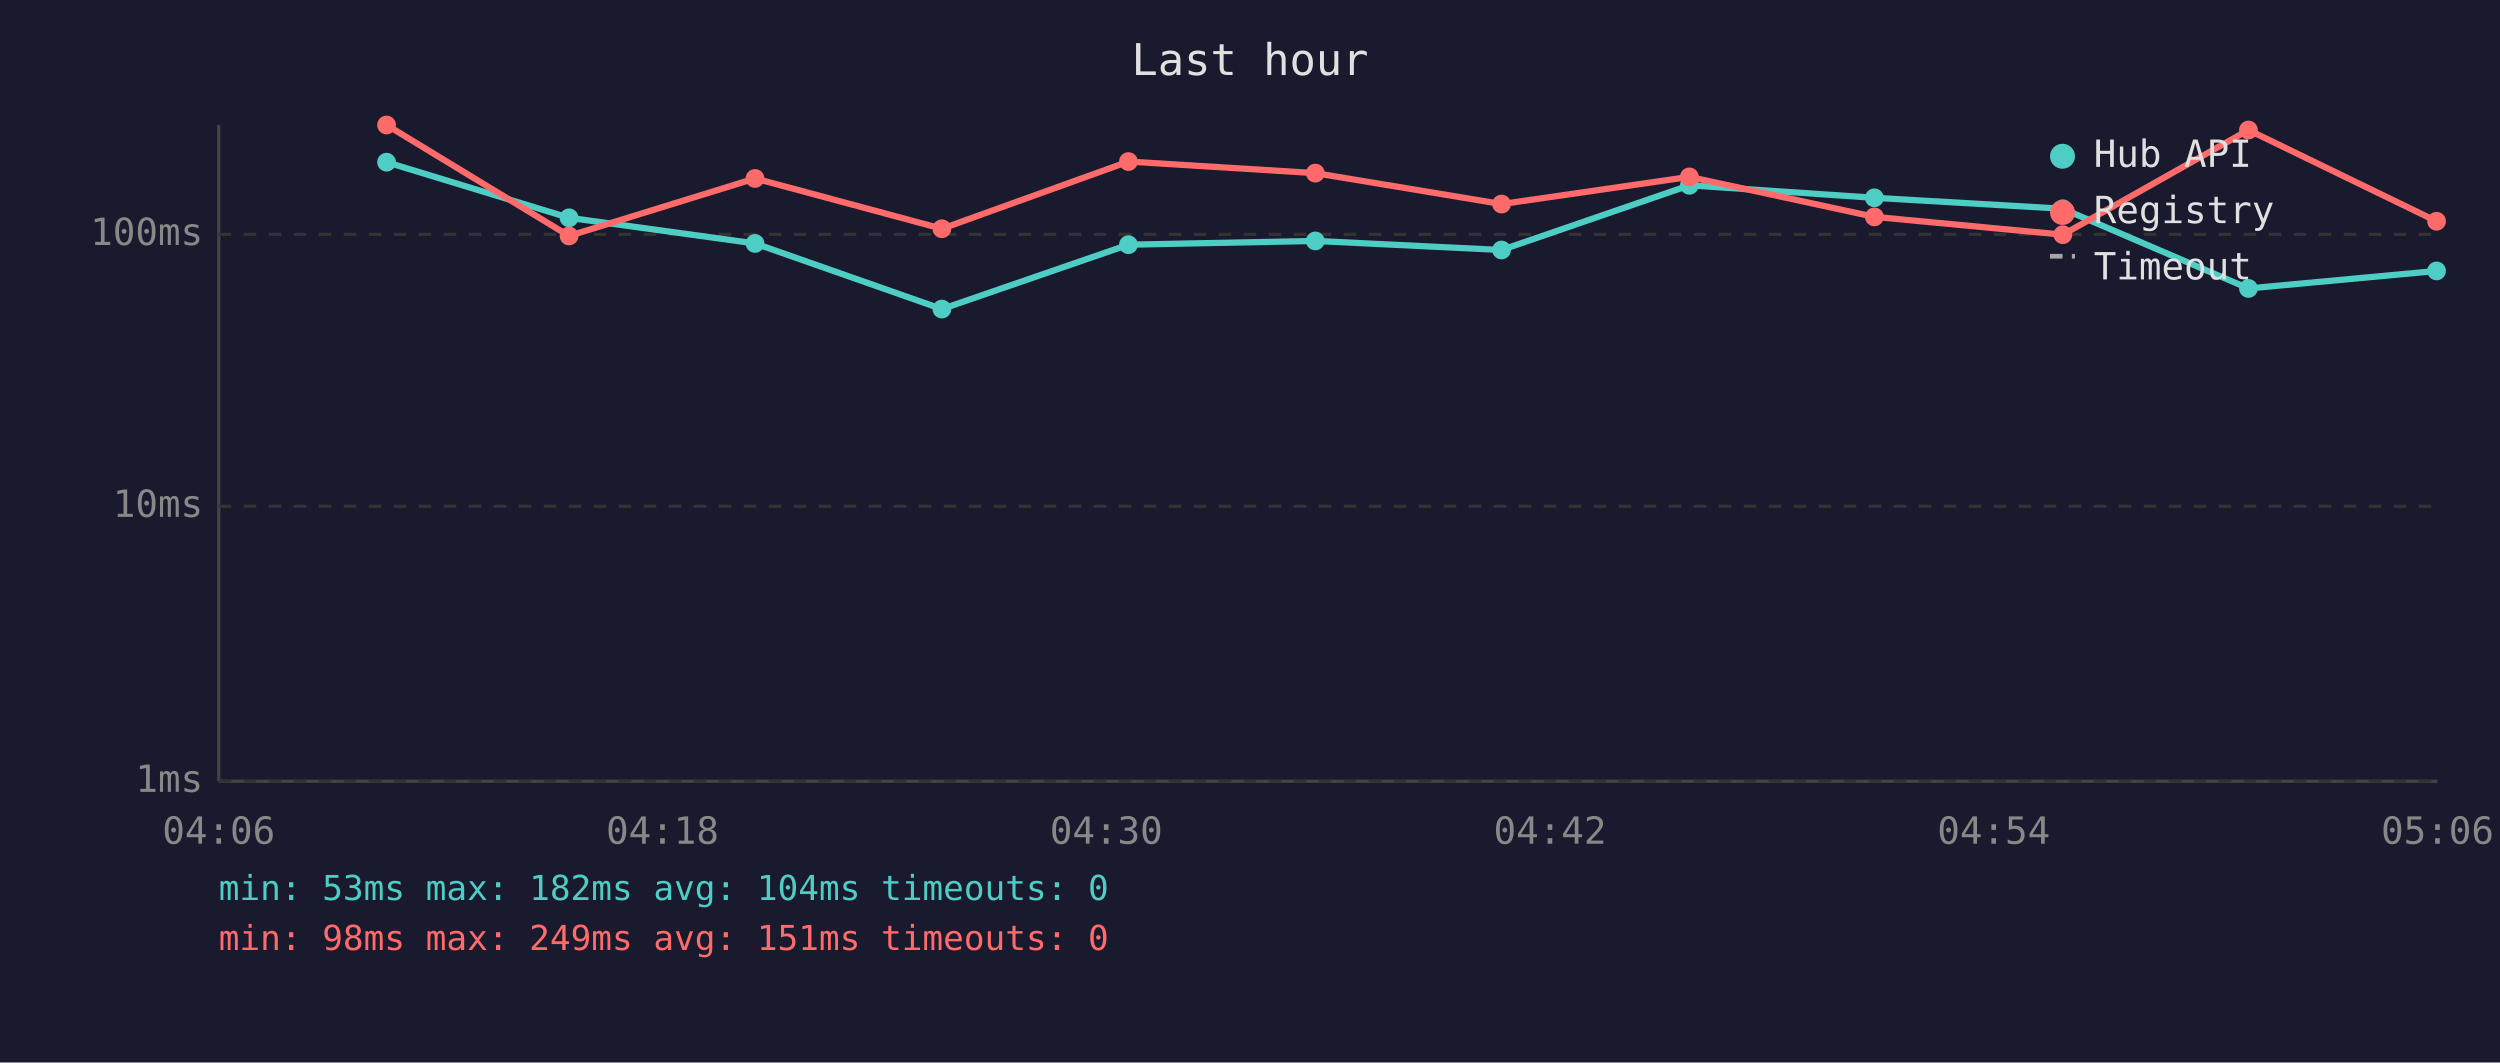
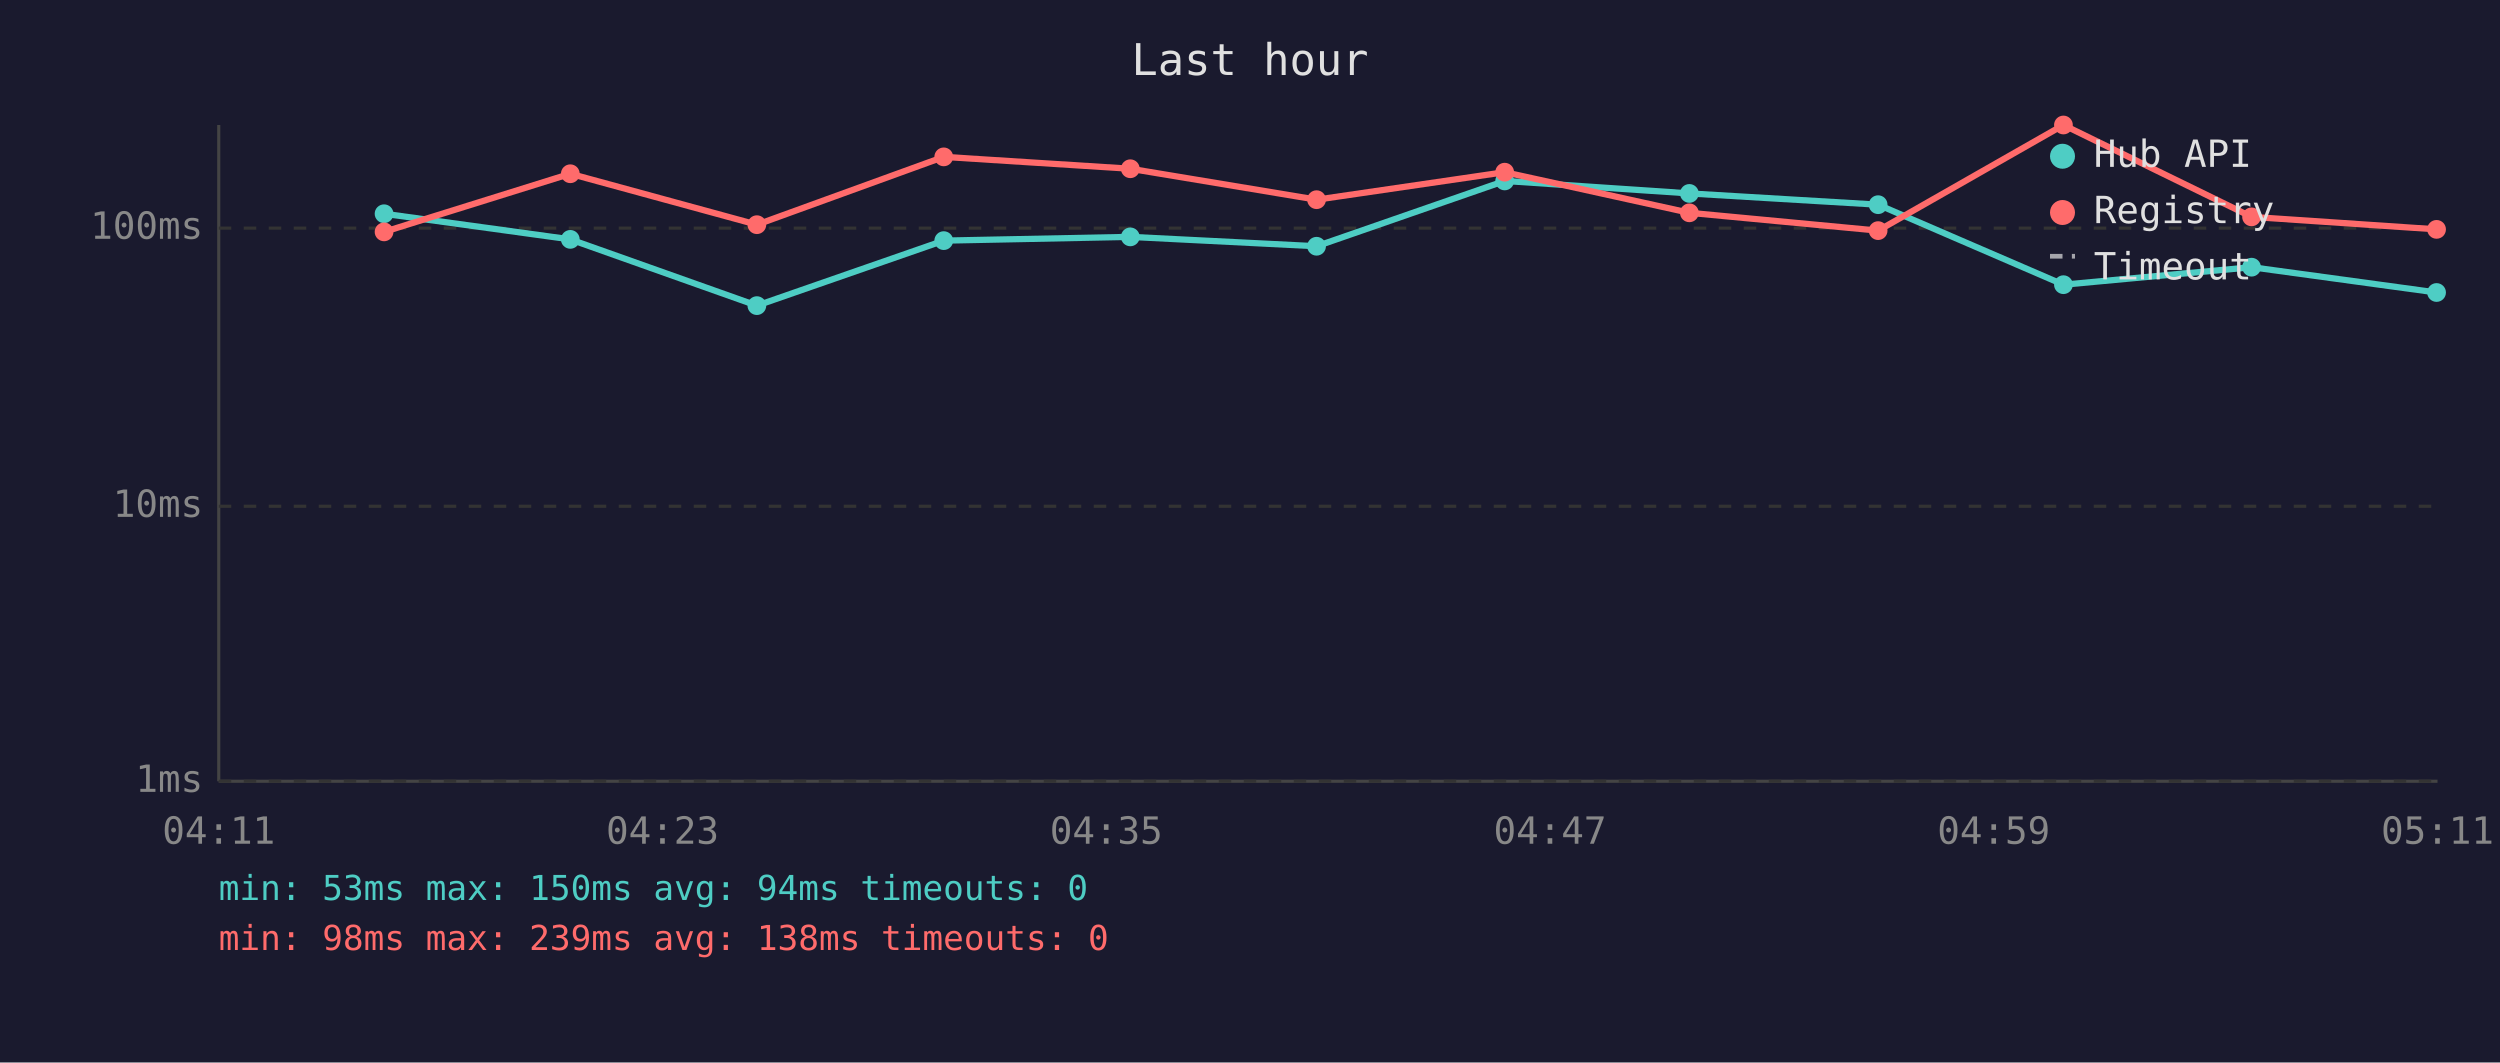
<svg xmlns="http://www.w3.org/2000/svg" viewBox="0 0 800 340" font-family="monospace" font-size="12">
  <rect width="800" height="340" fill="#1a1a2e" />
  <text x="400" y="24" fill="#e0e0e0" font-size="14" text-anchor="middle">Last hour</text>
  <line x1="70" y1="40" x2="70" y2="250" stroke="#444" stroke-width="1" />
  <line x1="70" y1="250" x2="780" y2="250" stroke="#444" stroke-width="1" />
  <line x1="70" y1="250" x2="780" y2="250" stroke="#333" stroke-width="1" stroke-dasharray="4" />
  <text x="65" y="250" fill="#888" text-anchor="end" dominant-baseline="middle">1ms</text>
  <line x1="70" y1="162" x2="780" y2="162" stroke="#333" stroke-width="1" stroke-dasharray="4" />
  <text x="65" y="162" fill="#888" text-anchor="end" dominant-baseline="middle">10ms</text>
-   <line x1="70" y1="75" x2="780" y2="75" stroke="#333" stroke-width="1" stroke-dasharray="4" />
-   <text x="65" y="75" fill="#888" text-anchor="end" dominant-baseline="middle">100ms</text>
-   <text x="70" y="270" fill="#888" text-anchor="middle">04:06</text>
-   <text x="212" y="270" fill="#888" text-anchor="middle">04:18</text>
-   <text x="354" y="270" fill="#888" text-anchor="middle">04:30</text>
-   <text x="496" y="270" fill="#888" text-anchor="middle">04:42</text>
-   <text x="638" y="270" fill="#888" text-anchor="middle">04:54</text>
-   <text x="780" y="270" fill="#888" text-anchor="middle">05:06</text>
-   <polyline points="123.7,51.9 182.1,69.7 241.6,77.9 301.4,98.9 361.1,78.3 420.9,77.1 480.5,80.0 540.6,59.3 599.8,63.3 660.1,66.8 719.5,92.3 779.7,86.7" fill="none" stroke="#4ecdc4" stroke-width="2" opacity="1" />
-   <circle cx="123.7" cy="51.9" r="3" fill="#4ecdc4" />
-   <circle cx="182.1" cy="69.7" r="3" fill="#4ecdc4" />
-   <circle cx="241.6" cy="77.9" r="3" fill="#4ecdc4" />
-   <circle cx="301.4" cy="98.9" r="3" fill="#4ecdc4" />
-   <circle cx="361.1" cy="78.3" r="3" fill="#4ecdc4" />
-   <circle cx="420.9" cy="77.1" r="3" fill="#4ecdc4" />
-   <circle cx="480.5" cy="80.0" r="3" fill="#4ecdc4" />
-   <circle cx="540.6" cy="59.3" r="3" fill="#4ecdc4" />
-   <circle cx="599.8" cy="63.3" r="3" fill="#4ecdc4" />
-   <circle cx="660.1" cy="66.8" r="3" fill="#4ecdc4" />
-   <circle cx="719.5" cy="92.3" r="3" fill="#4ecdc4" />
-   <circle cx="779.7" cy="86.7" r="3" fill="#4ecdc4" />
-   <polyline points="123.7,40.0 182.1,75.5 241.6,57.1 301.4,73.2 361.1,51.7 420.9,55.4 480.5,65.3 540.6,56.6 599.8,69.4 660.1,75.1 719.5,41.6 779.7,70.8" fill="none" stroke="#ff6b6b" stroke-width="2" opacity="1" />
-   <circle cx="123.7" cy="40.0" r="3" fill="#ff6b6b" />
-   <circle cx="182.1" cy="75.5" r="3" fill="#ff6b6b" />
-   <circle cx="241.6" cy="57.1" r="3" fill="#ff6b6b" />
-   <circle cx="301.4" cy="73.2" r="3" fill="#ff6b6b" />
-   <circle cx="361.1" cy="51.7" r="3" fill="#ff6b6b" />
-   <circle cx="420.9" cy="55.4" r="3" fill="#ff6b6b" />
-   <circle cx="480.5" cy="65.3" r="3" fill="#ff6b6b" />
-   <circle cx="540.6" cy="56.6" r="3" fill="#ff6b6b" />
-   <circle cx="599.8" cy="69.4" r="3" fill="#ff6b6b" />
-   <circle cx="660.1" cy="75.1" r="3" fill="#ff6b6b" />
-   <circle cx="719.5" cy="41.6" r="3" fill="#ff6b6b" />
-   <circle cx="779.7" cy="70.8" r="3" fill="#ff6b6b" />
+   <line x1="70" y1="73" x2="780" y2="73" stroke="#333" stroke-width="1" stroke-dasharray="4" />
+   <text x="65" y="73" fill="#888" text-anchor="end" dominant-baseline="middle">100ms</text>
+   <text x="70" y="270" fill="#888" text-anchor="middle">04:11</text>
+   <text x="212" y="270" fill="#888" text-anchor="middle">04:23</text>
+   <text x="354" y="270" fill="#888" text-anchor="middle">04:35</text>
+   <text x="496" y="270" fill="#888" text-anchor="middle">04:47</text>
+   <text x="638" y="270" fill="#888" text-anchor="middle">04:59</text>
+   <text x="780" y="270" fill="#888" text-anchor="middle">05:11</text>
+   <polyline points="122.9,68.4 182.5,76.6 242.2,97.8 302.0,77.0 361.7,75.8 421.3,78.8 481.5,57.9 540.6,61.9 601.0,65.5 660.3,91.1 720.5,85.5 779.7,93.6" fill="none" stroke="#4ecdc4" stroke-width="2" opacity="1" />
+   <circle cx="122.9" cy="68.4" r="3" fill="#4ecdc4" />
+   <circle cx="182.5" cy="76.6" r="3" fill="#4ecdc4" />
+   <circle cx="242.2" cy="97.8" r="3" fill="#4ecdc4" />
+   <circle cx="302.0" cy="77.0" r="3" fill="#4ecdc4" />
+   <circle cx="361.7" cy="75.8" r="3" fill="#4ecdc4" />
+   <circle cx="421.3" cy="78.8" r="3" fill="#4ecdc4" />
+   <circle cx="481.5" cy="57.9" r="3" fill="#4ecdc4" />
+   <circle cx="540.6" cy="61.9" r="3" fill="#4ecdc4" />
+   <circle cx="601.0" cy="65.5" r="3" fill="#4ecdc4" />
+   <circle cx="660.3" cy="91.1" r="3" fill="#4ecdc4" />
+   <circle cx="720.5" cy="85.5" r="3" fill="#4ecdc4" />
+   <circle cx="779.7" cy="93.6" r="3" fill="#4ecdc4" />
+   <polyline points="122.9,74.2 182.5,55.6 242.2,71.9 302.0,50.2 361.7,54.0 421.3,63.9 481.5,55.1 540.6,68.1 601.0,73.8 660.3,40.0 720.5,69.4 779.7,73.4" fill="none" stroke="#ff6b6b" stroke-width="2" opacity="1" />
+   <circle cx="122.9" cy="74.2" r="3" fill="#ff6b6b" />
+   <circle cx="182.5" cy="55.6" r="3" fill="#ff6b6b" />
+   <circle cx="242.2" cy="71.9" r="3" fill="#ff6b6b" />
+   <circle cx="302.0" cy="50.2" r="3" fill="#ff6b6b" />
+   <circle cx="361.7" cy="54.0" r="3" fill="#ff6b6b" />
+   <circle cx="421.3" cy="63.9" r="3" fill="#ff6b6b" />
+   <circle cx="481.5" cy="55.1" r="3" fill="#ff6b6b" />
+   <circle cx="540.6" cy="68.1" r="3" fill="#ff6b6b" />
+   <circle cx="601.0" cy="73.8" r="3" fill="#ff6b6b" />
+   <circle cx="660.3" cy="40.0" r="3" fill="#ff6b6b" />
+   <circle cx="720.5" cy="69.4" r="3" fill="#ff6b6b" />
+   <circle cx="779.7" cy="73.4" r="3" fill="#ff6b6b" />
  <circle cx="660" cy="50" r="4" fill="#4ecdc4" />
  <text x="670" y="50" fill="#e0e0e0" dominant-baseline="middle">Hub API</text>
  <circle cx="660" cy="68" r="4" fill="#ff6b6b" />
  <text x="670" y="68" fill="#e0e0e0" dominant-baseline="middle">Registry</text>
  <line x1="656" y1="82" x2="664" y2="82" stroke="#e0e0e0" stroke-width="1.5" stroke-dasharray="4,3" opacity="0.7" />
  <text x="670" y="86" fill="#e0e0e0" dominant-baseline="middle">Timeout</text>
-   <text x="70" y="288" fill="#4ecdc4" font-size="11">min: 53ms  max: 182ms  avg: 104ms  timeouts: 0</text>
-   <text x="70" y="304" fill="#ff6b6b" font-size="11">min: 98ms  max: 249ms  avg: 151ms  timeouts: 0</text>
+   <text x="70" y="288" fill="#4ecdc4" font-size="11">min: 53ms  max: 150ms  avg: 94ms  timeouts: 0</text>
+   <text x="70" y="304" fill="#ff6b6b" font-size="11">min: 98ms  max: 239ms  avg: 138ms  timeouts: 0</text>
</svg>
